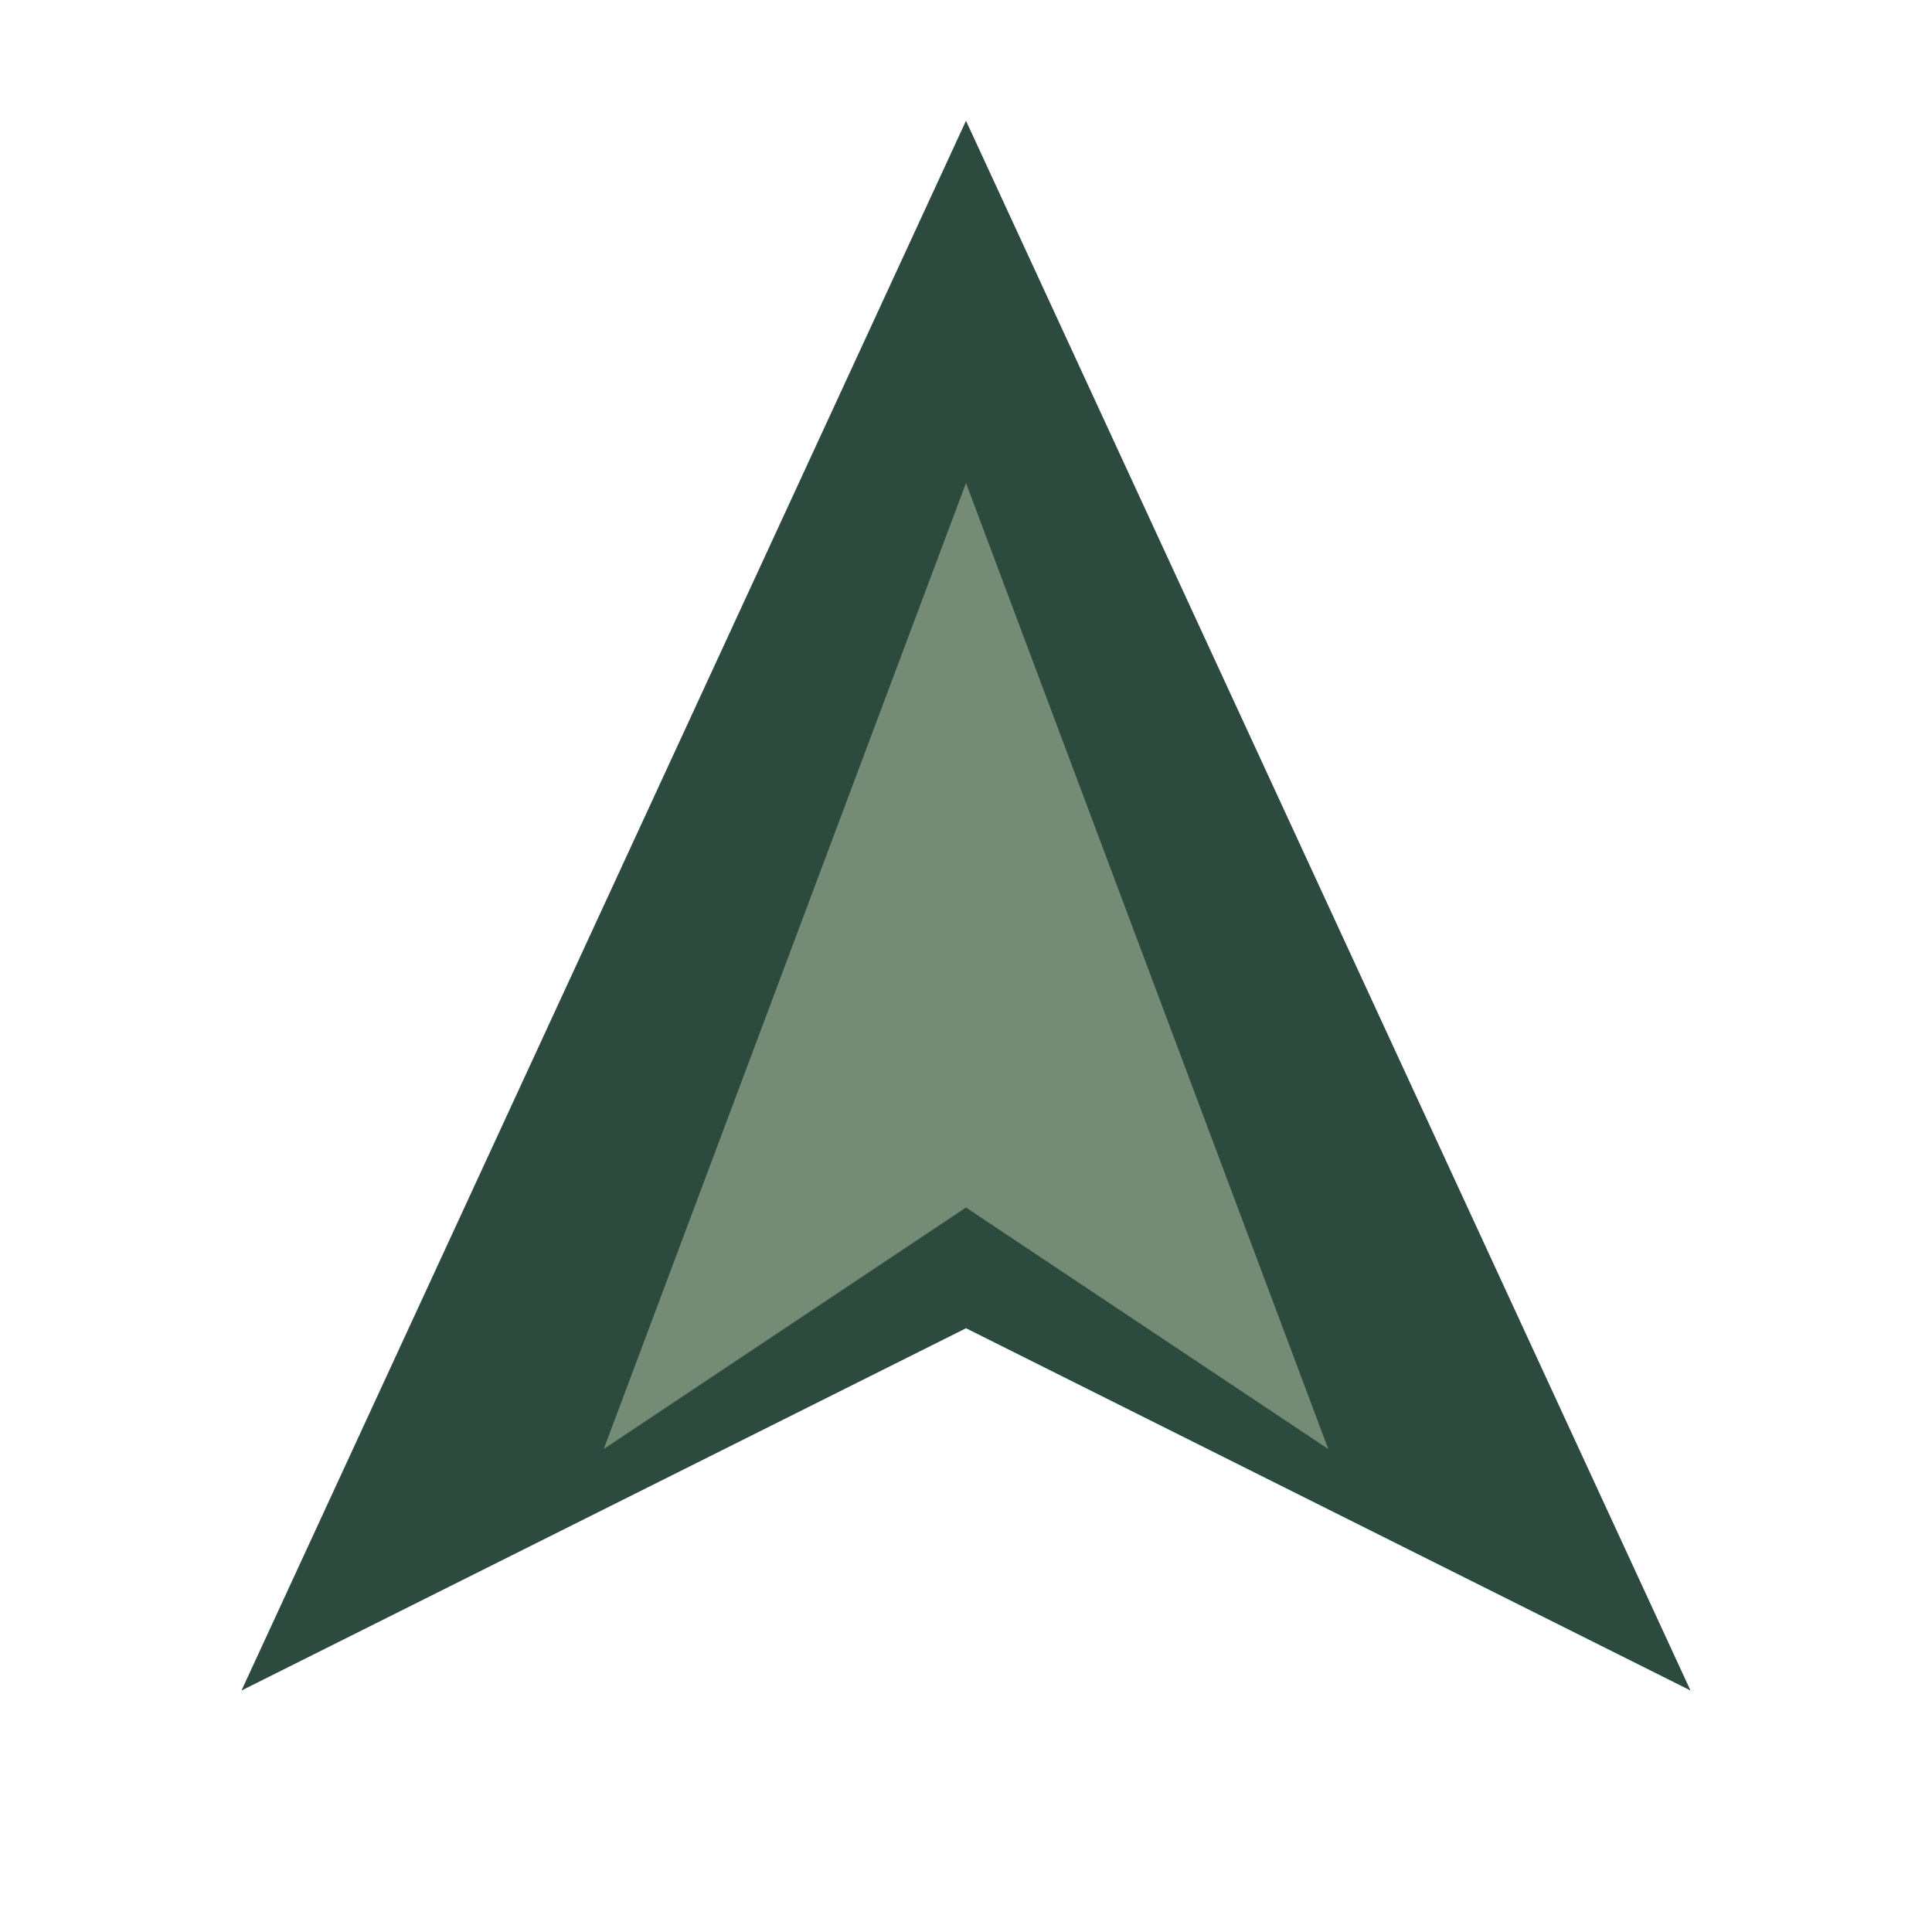
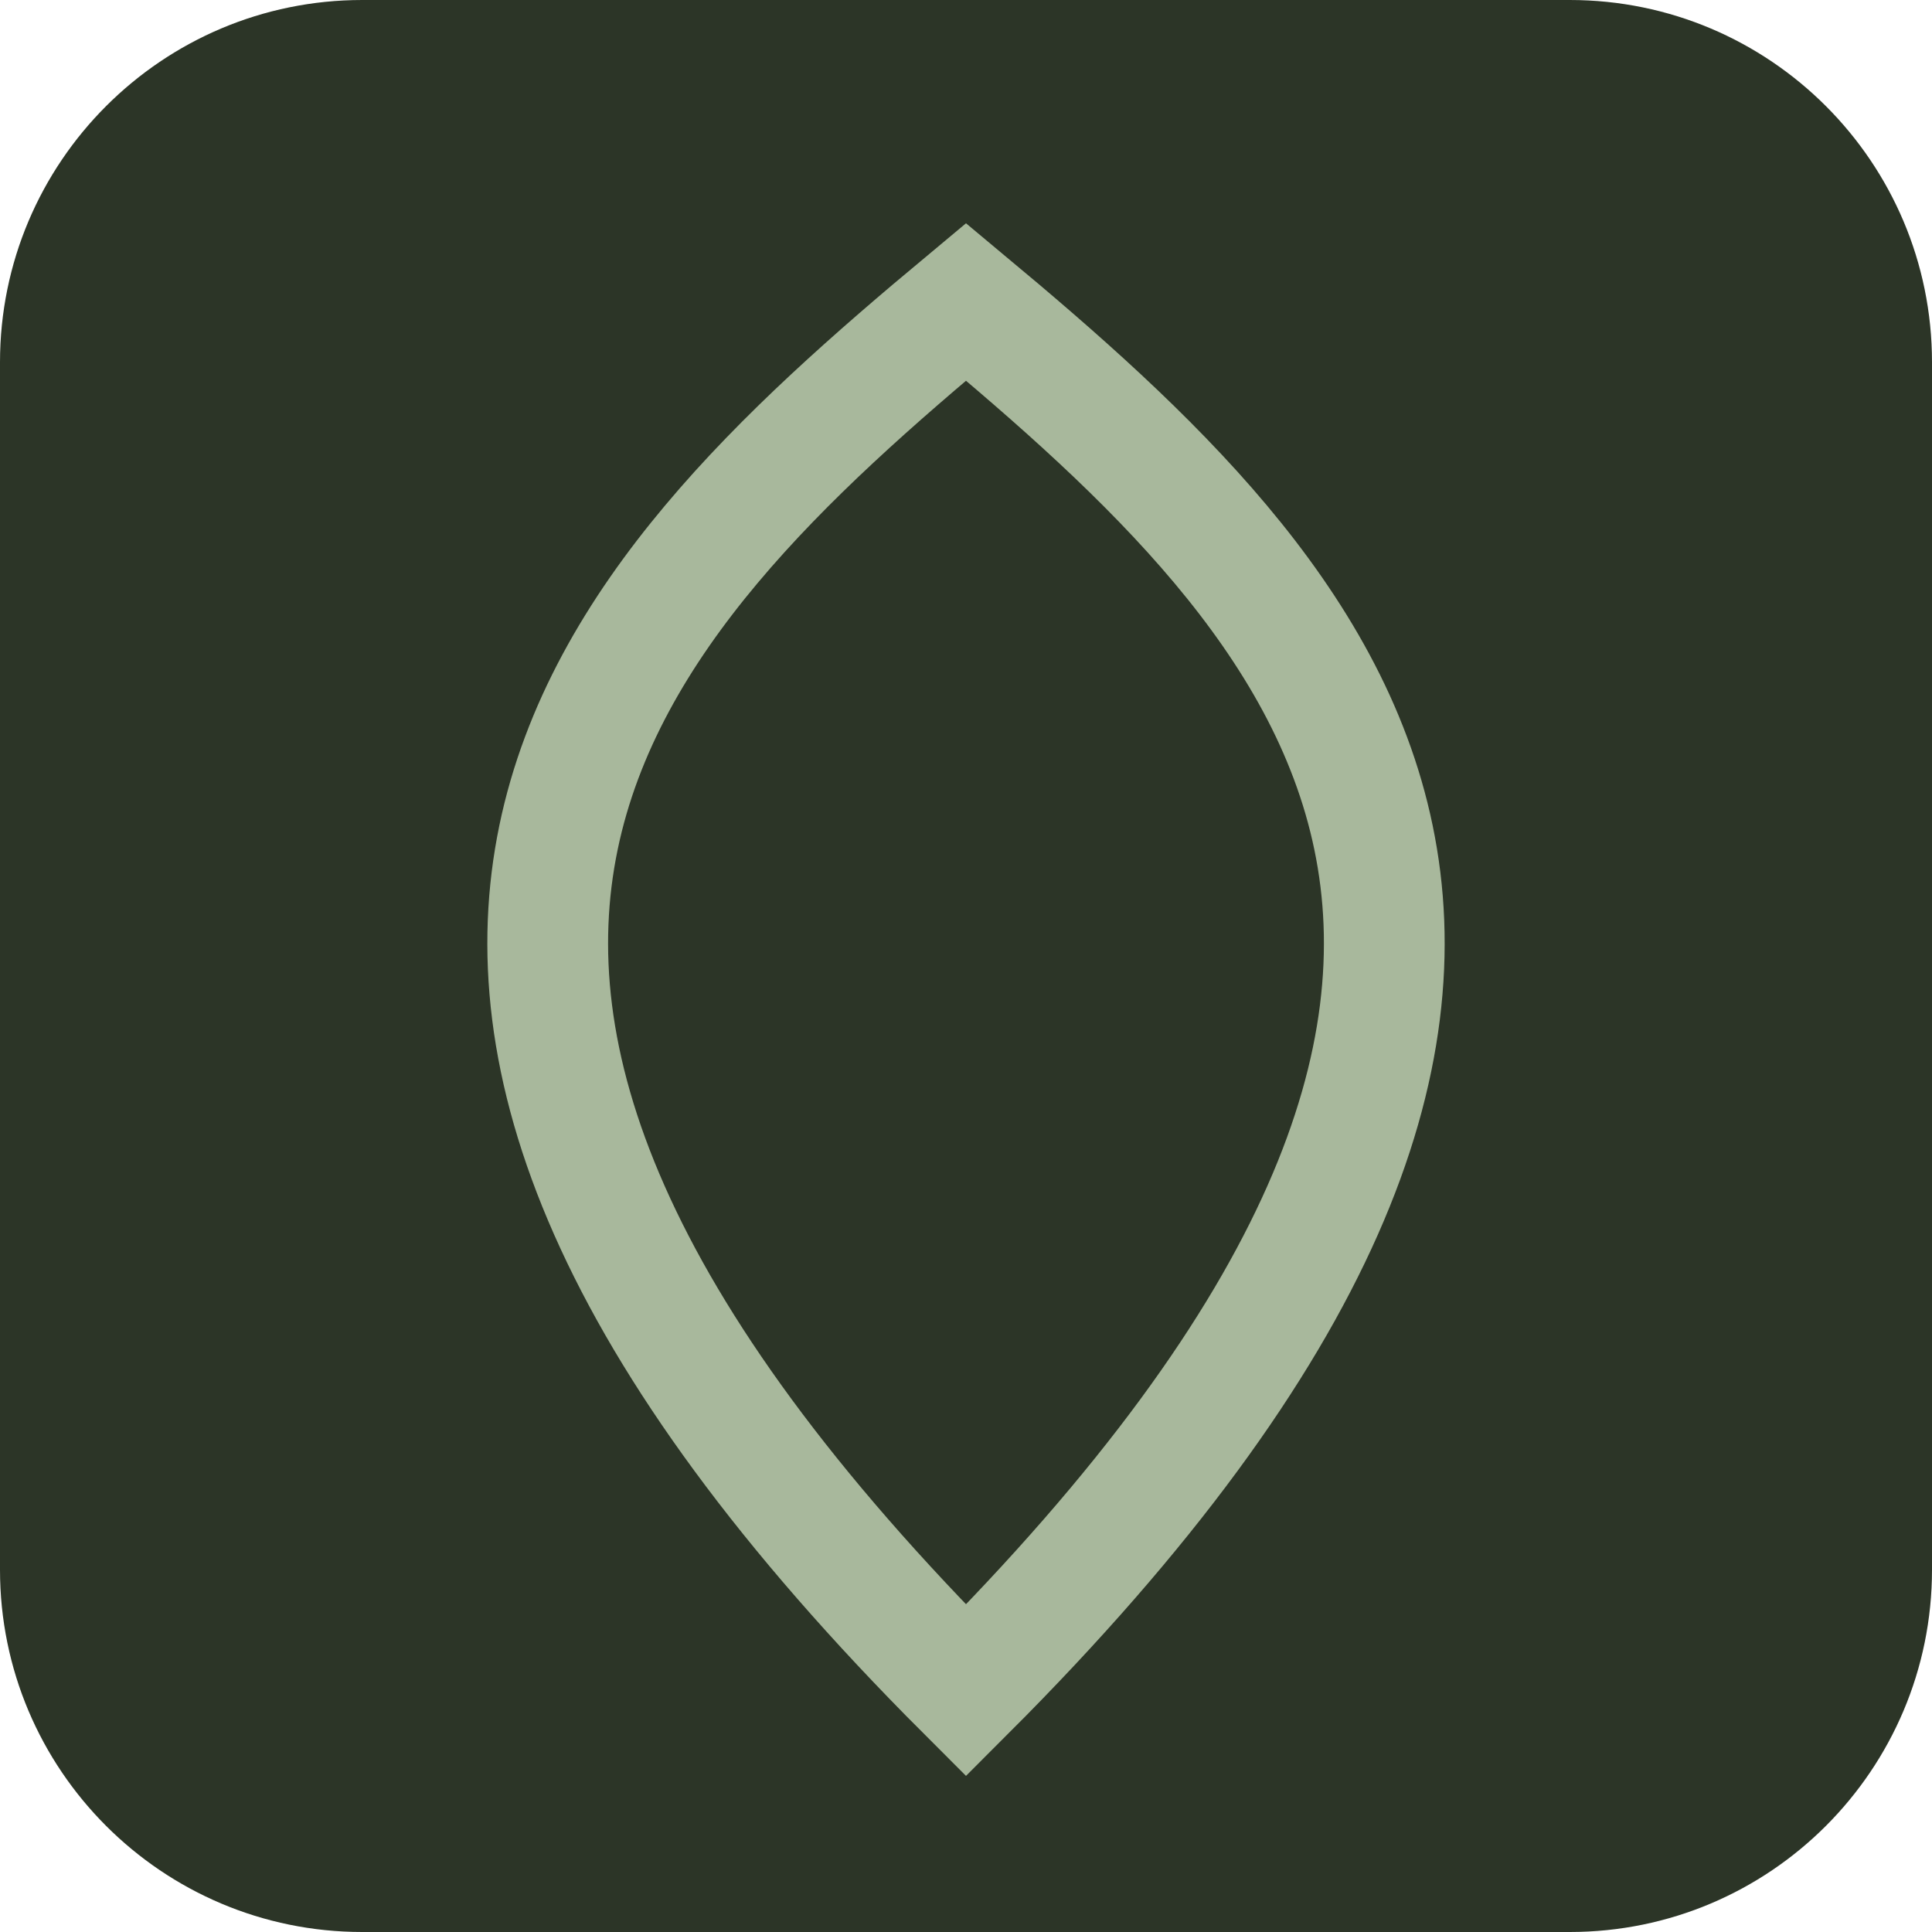
<svg xmlns="http://www.w3.org/2000/svg" viewBox="0 0 32 32">
-   <path d="M16 2 L4 28 L16 22 L28 28 Z" fill="#2d4a3e" />
-   <path d="M16 8 L10 24 L16 20 L22 24 Z" fill="#a3b899" opacity="0.6" />
+   <rect width="32" height="32" rx="6" fill="#2C3527" />
+   <path d="M16,5 C22,10 28,16 16,28 C4,16 10,10 16,5Z" fill="none" stroke="#A8B89C" stroke-width="2" />
</svg>
